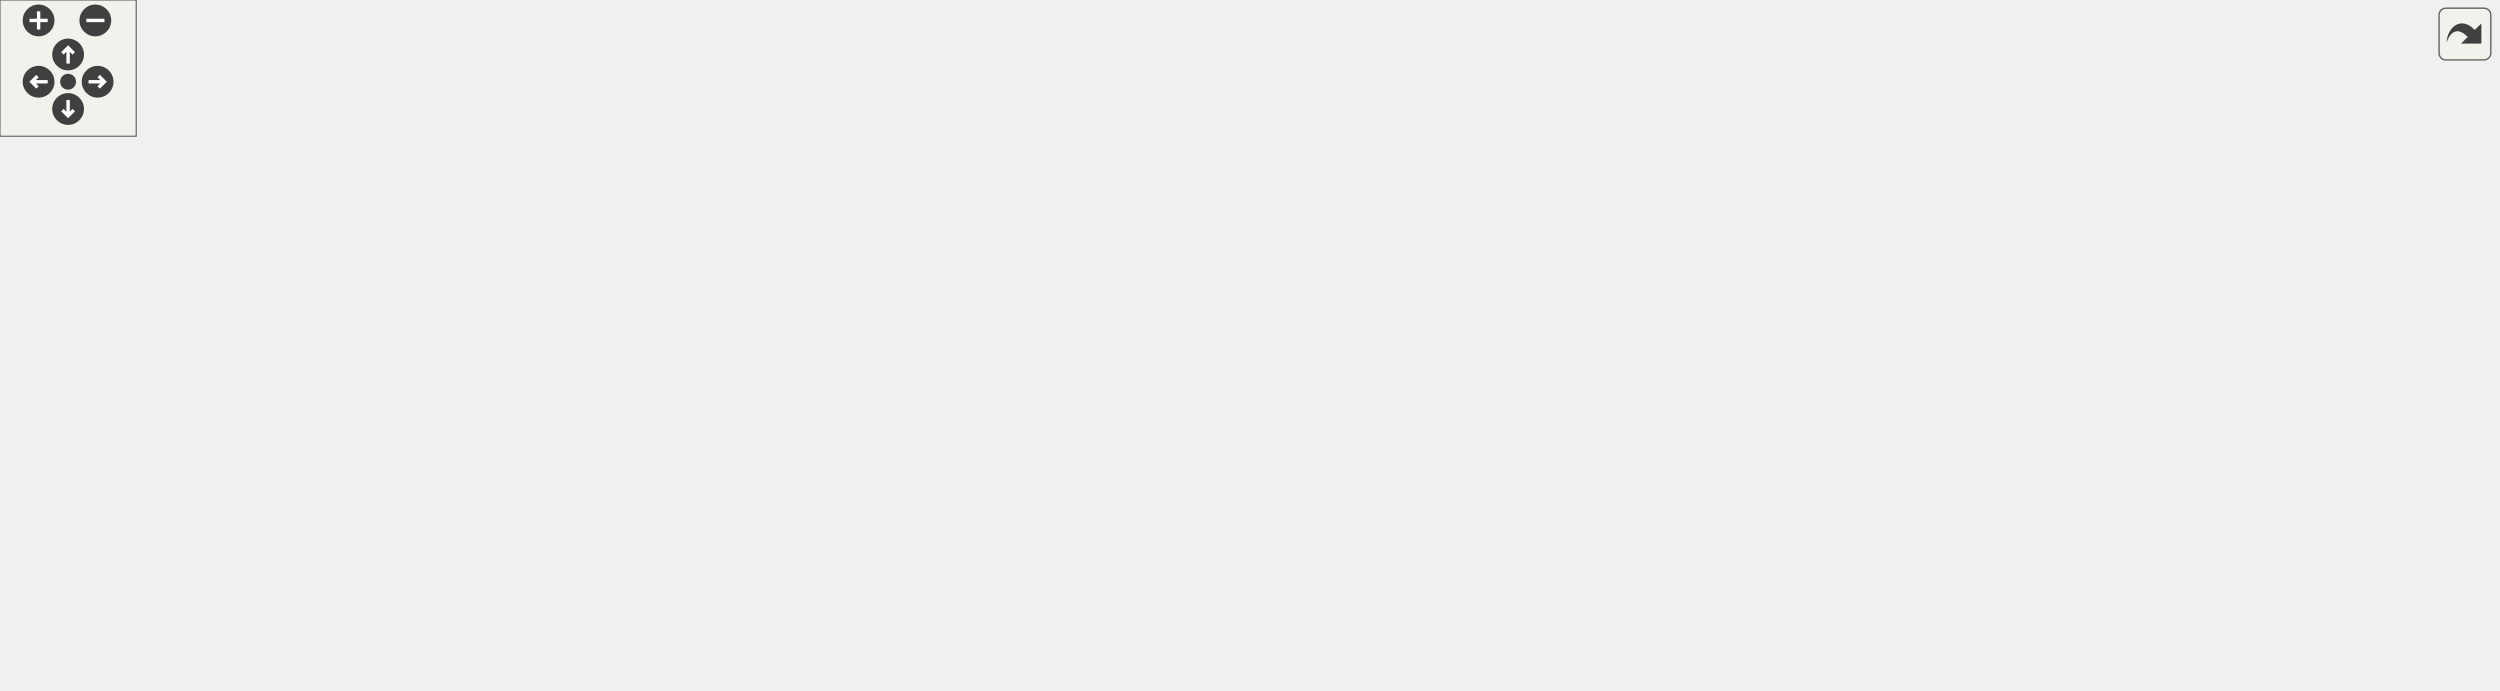
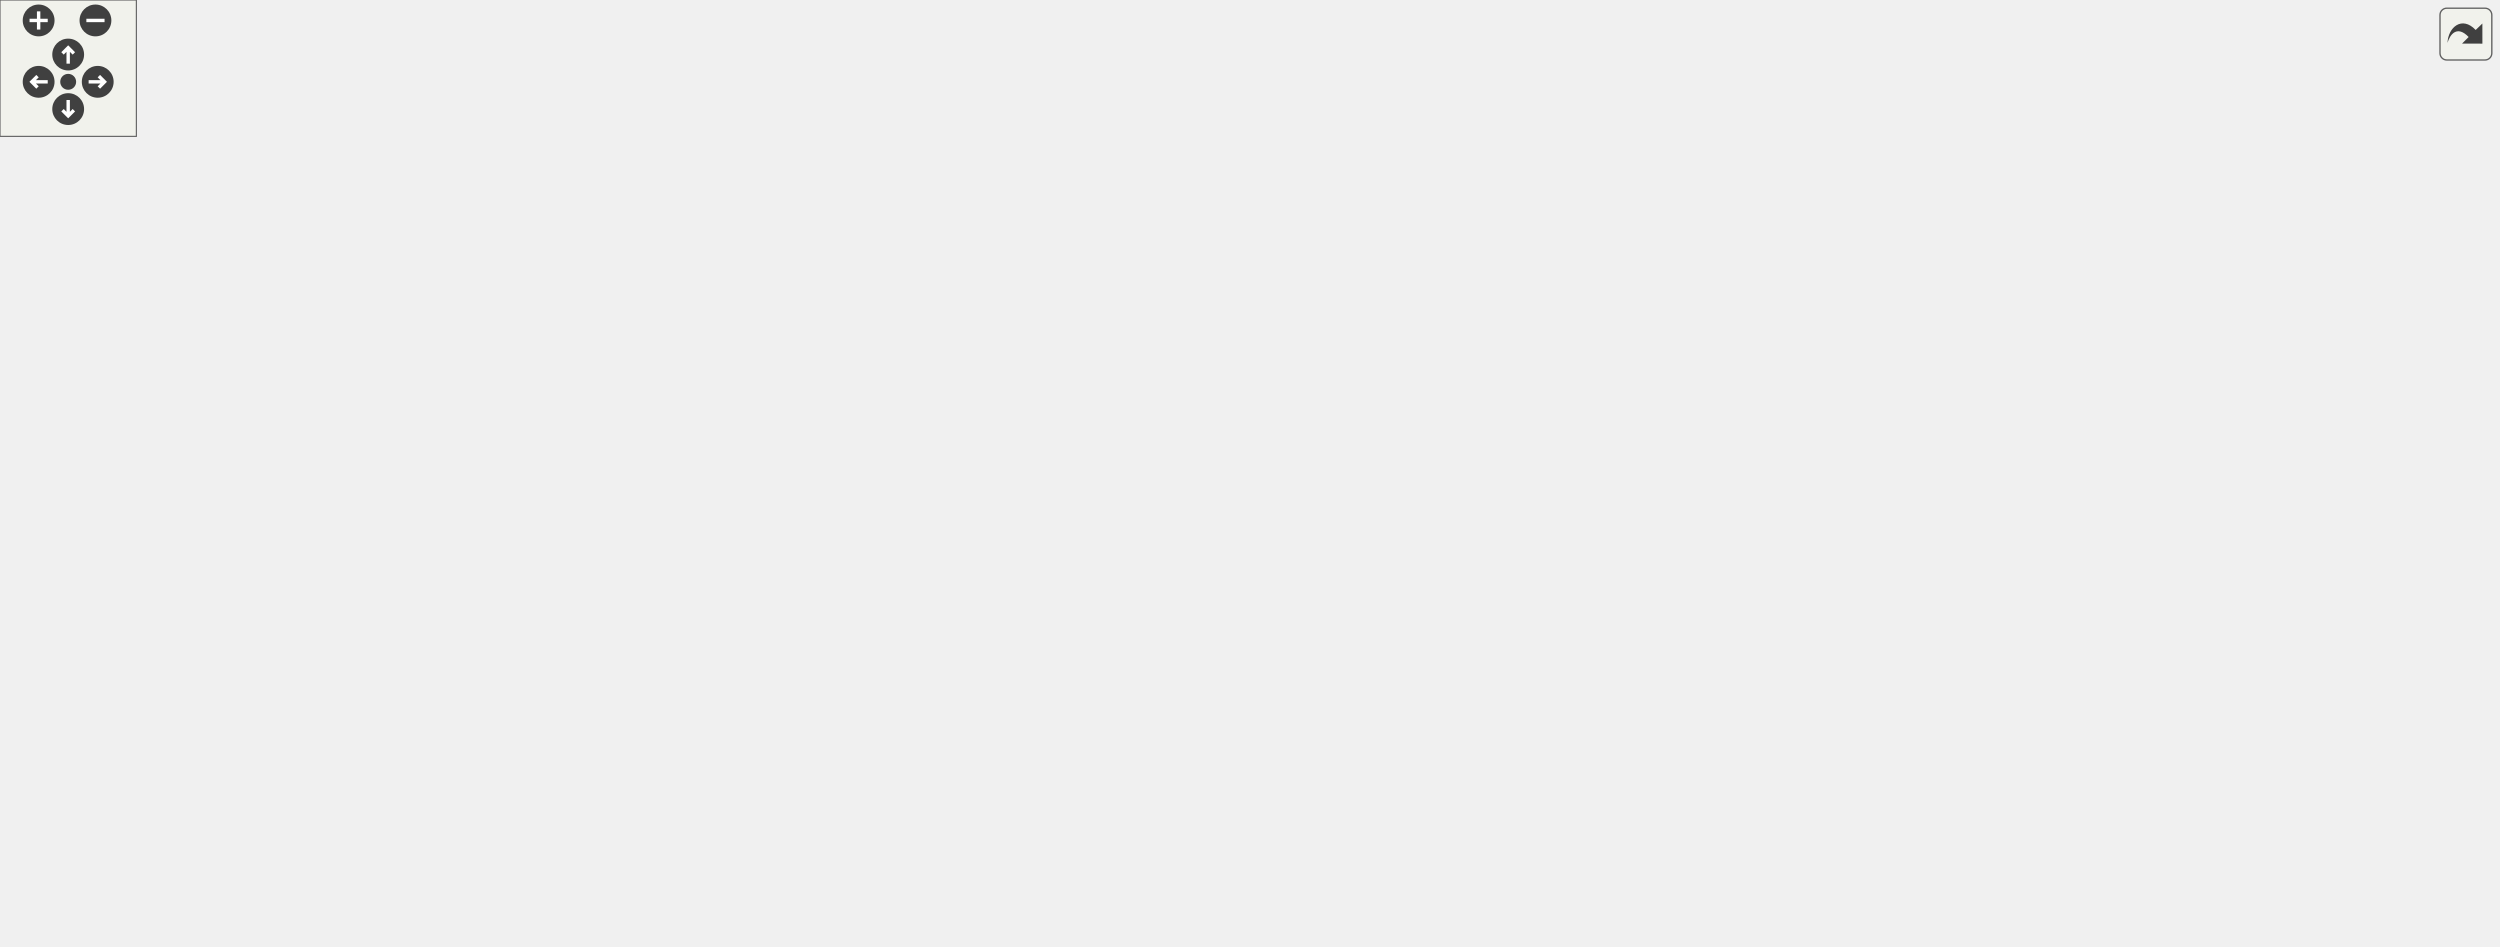
<svg xmlns="http://www.w3.org/2000/svg" xmlns:xlink="http://www.w3.org/1999/xlink" id="main" version="1.1" xml:space="preserve">
  <style type="text/css">
.edge:hover path { stroke: red; }
.edge:hover polygon { stroke: red; fill: red; }
</style>
  <defs>
    <circle id="rim" cx="0" cy="0" r="7" />
    <circle id="rim2" cx="0" cy="0" r="3.5" />
    <g id="zoomPlus">
      <use xlink:href="#rim" fill="#404040">
        <set attributeName="fill" to="#808080" begin="zoomplus.mouseover" end="zoomplus.mouseout" />
      </use>
      <path d="M-4,0h8M0,-4v8" fill="none" stroke="white" stroke-width="1.5" pointer-events="none" />
    </g>
    <g id="zoomMin">
      <use xlink:href="#rim" fill="#404040">
        <set attributeName="fill" to="#808080" begin="zoomminus.mouseover" end="zoomminus.mouseout" />
      </use>
      <path d="M-4,0h8" fill="none" stroke="white" stroke-width="1.5" pointer-events="none" />
    </g>
    <g id="dirArrow">
      <path fill="none" stroke="white" stroke-width="1.5" d="M0,-3.0v7 M-2.5,-0.5L0,-3.0L2.5,-0.5" />
    </g>
    <g id="resetDef">
      <use xlink:href="#rim2" fill="#404040">
        <set attributeName="fill" to="#808080" begin="reset.mouseover" end="reset.mouseout" />
      </use>
    </g>
  </defs>
  <svg id="graph" class="graph">
    <g id="viewport">
      <g id="node1" class="node">
        <g id="a_node1">
          <a xlink:title=" ">
-             <polygon fill="#bfbfbf" stroke="black" points="114.5,-224.5 114.5,-243.5 221.5,-243.5 221.5,-224.5 114.5,-224.5" />
-             <text text-anchor="middle" x="168" y="-231.5" font-family="Helvetica,sans-Serif" font-size="10.00">ProgramSettings.h</text>
+             <polygon fill="#bfbfbf" stroke="black" points="705.5,-336.5 705.5,-355.5 812.5,-355.5 812.5,-336.5 705.5,-336.5" />
+             <text text-anchor="middle" x="759" y="-343.5" font-family="Helvetica,sans-Serif" font-size="10.00">ProgramSettings.h</text>
          </a>
        </g>
      </g>
      <g id="node2" class="node">
        <g id="a_node2">
-           <a xlink:href="Main_8cc.html" target="_top" xlink:title=" ">
-             <polygon fill="none" stroke="black" points="0,-0.5 0,-19.5 54,-19.5 54,-0.5 0,-0.5" />
-             <text text-anchor="middle" x="27" y="-7.5" font-family="Helvetica,sans-Serif" font-size="10.00">Main.cc</text>
+           <a xlink:href="Logger_8cc.html" target="_top" xlink:title=" ">
+             <polygon fill="none" stroke="black" points="462,-280.5 462,-299.5 524,-299.5 524,-280.5 462,-280.5" />
+             <text text-anchor="middle" x="493" y="-287.5" font-family="Helvetica,sans-Serif" font-size="10.00">Logger.cc</text>
          </a>
        </g>
      </g>
      <g id="edge1" class="edge">
-         <path fill="none" stroke="midnightblue" d="M143.07,-219.18C130.66,-211.33 116.18,-200.55 106,-188 60.85,-132.33 36.14,-46.77 29.12,-19.59" />
-         <polygon fill="midnightblue" stroke="midnightblue" points="141.28,-222.19 151.65,-224.37 144.91,-216.2 141.28,-222.19" />
+         <path fill="none" stroke="midnightblue" d="M706.72,-334.39C652.33,-323.35 568.99,-306.43 524.15,-297.32" />
+         <polygon fill="midnightblue" stroke="midnightblue" points="706.36,-337.88 716.85,-336.44 707.75,-331.02 706.36,-337.88" />
      </g>
      <g id="node3" class="node">
        <g id="a_node3">
-           <a xlink:href="ProgramSettings_8cc.html" target="_top" xlink:title=" ">
-             <polygon fill="none" stroke="black" points="238.5,-168.5 238.5,-187.5 349.5,-187.5 349.5,-168.5 238.5,-168.5" />
-             <text text-anchor="middle" x="294" y="-175.5" font-family="Helvetica,sans-Serif" font-size="10.00">ProgramSettings.cc</text>
+           <a xlink:href="Main_8cc.html" target="_top" xlink:title=" ">
+             <polygon fill="none" stroke="black" points="1045,-0.5 1045,-19.5 1099,-19.5 1099,-0.5 1045,-0.5" />
+             <text text-anchor="middle" x="1072" y="-7.5" font-family="Helvetica,sans-Serif" font-size="10.00">Main.cc</text>
          </a>
        </g>
      </g>
      <g id="edge2" class="edge">
-         <path fill="none" stroke="midnightblue" d="M197.16,-220.5C220.78,-210.38 253.43,-196.39 274.13,-187.52" />
-         <polygon fill="midnightblue" stroke="midnightblue" points="195.78,-217.29 187.97,-224.44 198.54,-223.72 195.78,-217.29" />
+         <path fill="none" stroke="midnightblue" d="M822.89,-336.07C915.48,-321.31 1076,-288.06 1076,-235 1076,-235 1076,-235 1076,-121 1076,-83.16 1073.61,-38.05 1072.52,-19.55" />
+         <polygon fill="midnightblue" stroke="midnightblue" points="822.11,-332.65 812.77,-337.65 823.2,-339.56 822.11,-332.65" />
      </g>
      <g id="node4" class="node">
        <g id="a_node4">
-           <a xlink:href="SessionManager_8h.html" target="_top" xlink:title=" ">
-             <polygon fill="none" stroke="black" points="115.5,-168.5 115.5,-187.5 220.5,-187.5 220.5,-168.5 115.5,-168.5" />
-             <text text-anchor="middle" x="168" y="-175.5" font-family="Helvetica,sans-Serif" font-size="10.00">SessionManager.h</text>
+           <a xlink:href="ProgramSettings_8cc.html" target="_top" xlink:title=" ">
+             <polygon fill="none" stroke="black" points="580.5,-280.5 580.5,-299.5 691.5,-299.5 691.5,-280.5 580.5,-280.5" />
+             <text text-anchor="middle" x="636" y="-287.5" font-family="Helvetica,sans-Serif" font-size="10.00">ProgramSettings.cc</text>
          </a>
        </g>
      </g>
      <g id="edge3" class="edge">
-         <path fill="none" stroke="midnightblue" d="M168,-213.8C168,-204.91 168,-194.78 168,-187.75" />
-         <polygon fill="midnightblue" stroke="midnightblue" points="164.5,-214.08 168,-224.08 171.5,-214.08 164.5,-214.08" />
-       </g>
-       <g id="edge7" class="edge">
-         <path fill="none" stroke="midnightblue" d="M150.41,-161.76C141.03,-153.34 129.49,-142.47 120,-132 84.05,-92.35 46.93,-39.94 32.87,-19.59" />
-         <polygon fill="midnightblue" stroke="midnightblue" points="148.18,-164.47 157.99,-168.47 152.82,-159.23 148.18,-164.47" />
+         <path fill="none" stroke="midnightblue" d="M730.23,-332.37C707.19,-322.26 675.52,-308.35 655.4,-299.52" />
+         <polygon fill="midnightblue" stroke="midnightblue" points="728.95,-335.63 739.51,-336.44 731.76,-329.22 728.95,-335.63" />
      </g>
      <g id="node5" class="node">
        <g id="a_node5">
-           <a xlink:href="HttpServer_8h.html" target="_top" xlink:title=" ">
-             <polygon fill="none" stroke="black" points="129.5,-112.5 129.5,-131.5 206.5,-131.5 206.5,-112.5 129.5,-112.5" />
-             <text text-anchor="middle" x="168" y="-119.5" font-family="Helvetica,sans-Serif" font-size="10.00">HttpServer.h</text>
+           <a xlink:href="Session_8h.html" target="_top" xlink:title=" ">
+             <polygon fill="none" stroke="black" points="535.5,-224.5 535.5,-243.5 598.5,-243.5 598.5,-224.5 535.5,-224.5" />
+             <text text-anchor="middle" x="567" y="-231.5" font-family="Helvetica,sans-Serif" font-size="10.00">Session.h</text>
          </a>
        </g>
      </g>
      <g id="edge4" class="edge">
-         <path fill="none" stroke="midnightblue" d="M168,-157.8C168,-148.91 168,-138.78 168,-131.75" />
-         <polygon fill="midnightblue" stroke="midnightblue" points="164.5,-158.08 168,-168.08 171.5,-158.08 164.5,-158.08" />
+         <path fill="none" stroke="midnightblue" d="M695.36,-337.88C647.29,-331.08 586.97,-319.01 571,-300 557.62,-284.07 561.41,-257.46 564.6,-243.75" />
+         <polygon fill="midnightblue" stroke="midnightblue" points="695.02,-341.37 705.41,-339.25 695.97,-334.43 695.02,-341.37" />
+       </g>
+       <g id="node19" class="node">
+         <g id="a_node19">
+           <a xlink:href="SessionManager_8h.html" target="_top" xlink:title=" ">
+             <polygon fill="none" stroke="black" points="813.5,-168.5 813.5,-187.5 918.5,-187.5 918.5,-168.5 813.5,-168.5" />
+             <text text-anchor="middle" x="866" y="-175.5" font-family="Helvetica,sans-Serif" font-size="10.00">SessionManager.h</text>
+           </a>
+         </g>
+       </g>
+       <g id="edge30" class="edge">
+         <path fill="none" stroke="midnightblue" d="M790.8,-331.96C805.28,-324.56 821.48,-313.94 832,-300 858.8,-264.46 864.48,-208.73 865.68,-187.55" />
+         <polygon fill="midnightblue" stroke="midnightblue" points="789.12,-328.89 781.62,-336.37 792.15,-335.2 789.12,-328.89" />
+       </g>
+       <g id="node22" class="node">
+         <g id="a_node22">
+           <a xlink:href="TableController_8cc.html" target="_top" xlink:title=" ">
+             <polygon fill="none" stroke="black" points="724.5,-224.5 724.5,-243.5 827.5,-243.5 827.5,-224.5 724.5,-224.5" />
+             <text text-anchor="middle" x="776" y="-231.5" font-family="Helvetica,sans-Serif" font-size="10.00">TableController.cc</text>
+           </a>
+         </g>
+       </g>
+       <g id="edge31" class="edge">
+         <path fill="none" stroke="midnightblue" d="M786.13,-331.32C797.9,-323.82 810.48,-313.32 817,-300 827.39,-278.79 803.81,-255.84 788.27,-243.69" />
+         <polygon fill="midnightblue" stroke="midnightblue" points="784.23,-328.38 777.39,-336.47 787.78,-334.41 784.23,-328.38" />
+       </g>
+       <g id="node23" class="node">
+         <g id="a_node23">
+           <a xlink:href="TableController_8h.html" target="_top" xlink:title=" ">
+             <polygon fill="none" stroke="black" points="710,-280.5 710,-299.5 808,-299.5 808,-280.5 710,-280.5" />
+             <text text-anchor="middle" x="759" y="-287.5" font-family="Helvetica,sans-Serif" font-size="10.00">TableController.h</text>
+           </a>
+         </g>
+       </g>
+       <g id="edge32" class="edge">
+         <path fill="none" stroke="midnightblue" d="M759,-325.8C759,-316.91 759,-306.78 759,-299.75" />
+         <polygon fill="midnightblue" stroke="midnightblue" points="755.5,-326.08 759,-336.08 762.5,-326.08 755.5,-326.08" />
+       </g>
+       <g id="node6" class="node">
+         <g id="a_node6">
+           <a xlink:href="CursorSettings_8cc.html" target="_top" xlink:title=" ">
+             <polygon fill="none" stroke="black" points="546.5,-168.5 546.5,-187.5 647.5,-187.5 647.5,-168.5 546.5,-168.5" />
+             <text text-anchor="middle" x="597" y="-175.5" font-family="Helvetica,sans-Serif" font-size="10.00">CursorSettings.cc</text>
+           </a>
+         </g>
+       </g>
+       <g id="edge5" class="edge">
+         <path fill="none" stroke="midnightblue" d="M576.85,-215.27C581.97,-206.05 588.02,-195.17 592.14,-187.75" />
+         <polygon fill="midnightblue" stroke="midnightblue" points="573.75,-213.64 571.95,-224.08 579.87,-217.04 573.75,-213.64" />
      </g>
      <g id="node7" class="node">
        <g id="a_node7">
          <a xlink:href="OnMessageTask_8h.html" target="_top" xlink:title=" ">
-             <polygon fill="none" stroke="black" points="758,-112.5 758,-131.5 862,-131.5 862,-112.5 758,-112.5" />
-             <text text-anchor="middle" x="810" y="-119.5" font-family="Helvetica,sans-Serif" font-size="10.00">OnMessageTask.h</text>
-           </a>
-         </g>
+             <polygon fill="none" stroke="black" points="466,-112.5 466,-131.5 570,-131.5 570,-112.5 466,-112.5" />
+             <text text-anchor="middle" x="518" y="-119.5" font-family="Helvetica,sans-Serif" font-size="10.00">OnMessageTask.h</text>
+           </a>
+         </g>
+       </g>
+       <g id="edge6" class="edge">
+         <path fill="none" stroke="midnightblue" d="M553.84,-215.95C548.06,-207.83 541.55,-197.77 537,-188 528.06,-168.82 522.3,-144.48 519.67,-131.71" />
+         <polygon fill="midnightblue" stroke="midnightblue" points="551.17,-218.22 559.93,-224.18 556.8,-214.06 551.17,-218.22" />
+       </g>
+       <g id="node9" class="node">
+         <g id="a_node9">
+           <a xlink:href="Session_8cc.html" target="_top" xlink:title=" ">
+             <polygon fill="none" stroke="black" points="0,-0.5 0,-19.5 68,-19.5 68,-0.5 0,-0.5" />
+             <text text-anchor="middle" x="34" y="-7.5" font-family="Helvetica,sans-Serif" font-size="10.00">Session.cc</text>
+           </a>
+         </g>
+       </g>
+       <g id="edge22" class="edge">
+         <path fill="none" stroke="midnightblue" d="M536.92,-220.47C439.83,-180.03 136.34,-53.63 54.51,-19.54" />
+         <polygon fill="midnightblue" stroke="midnightblue" points="535.86,-223.82 546.43,-224.43 538.55,-217.36 535.86,-223.82" />
+       </g>
+       <g id="edge23" class="edge">
+         <path fill="none" stroke="midnightblue" d="M608.85,-225.44C664.04,-215.47 760.93,-197.98 818.72,-187.54" />
+         <polygon fill="midnightblue" stroke="midnightblue" points="607.93,-222.05 598.72,-227.27 609.18,-228.94 607.93,-222.05" />
+       </g>
+       <g id="node8" class="node">
+         <g id="a_node8">
+           <a xlink:href="OnMessageTask_8cc.html" target="_top" xlink:title=" ">
+             <polygon fill="none" stroke="black" points="86.5,-0.5 86.5,-19.5 195.5,-19.5 195.5,-0.5 86.5,-0.5" />
+             <text text-anchor="middle" x="141" y="-7.5" font-family="Helvetica,sans-Serif" font-size="10.00">OnMessageTask.cc</text>
+           </a>
+         </g>
+       </g>
+       <g id="edge7" class="edge">
+         <path fill="none" stroke="midnightblue" d="M479.09,-109.65C403.32,-87.54 237.54,-39.17 170.25,-19.53" />
+         <polygon fill="midnightblue" stroke="midnightblue" points="478.15,-113.02 488.73,-112.46 480.11,-106.3 478.15,-113.02" />
      </g>
      <g id="edge8" class="edge">
-         <path fill="none" stroke="midnightblue" d="M230.68,-167.88C431.22,-145.66 657.62,-131.52 757.8,-125.83" />
-         <polygon fill="midnightblue" stroke="midnightblue" points="230.09,-164.42 220.54,-169.01 230.87,-171.38 230.09,-164.42" />
+         <path fill="none" stroke="midnightblue" d="M461.51,-110.57C415.69,-101.91 349.51,-88.96 292,-76 209.99,-57.52 114.19,-32.46 65.65,-19.52" />
+         <polygon fill="midnightblue" stroke="midnightblue" points="461.07,-114.05 471.54,-112.46 462.36,-107.17 461.07,-114.05" />
      </g>
      <g id="node10" class="node">
        <g id="a_node10">
          <a xlink:href="SessionManager_8cc.html" target="_top" xlink:title=" ">
-             <polygon fill="none" stroke="black" points="990,-0.5 990,-19.5 1100,-19.5 1100,-0.5 990,-0.5" />
-             <text text-anchor="middle" x="1045" y="-7.5" font-family="Helvetica,sans-Serif" font-size="10.00">SessionManager.cc</text>
-           </a>
-         </g>
-       </g>
-       <g id="edge24" class="edge">
-         <path fill="none" stroke="midnightblue" d="M230.54,-168C386.73,-154.6 738.81,-177.55 871,-132 943.36,-107.07 1013,-42.77 1036.57,-19.54" />
-         <polygon fill="midnightblue" stroke="midnightblue" points="230.16,-164.52 220.53,-168.94 230.82,-171.49 230.16,-164.52" />
-       </g>
-       <g id="edge6" class="edge">
-         <path fill="none" stroke="midnightblue" d="M179.69,-103.35C187.4,-89.28 194.34,-69.72 184,-56 180.01,-50.71 98.08,-29.14 54.2,-17.89" />
-         <polygon fill="midnightblue" stroke="midnightblue" points="176.59,-101.71 174.43,-112.08 182.59,-105.32 176.59,-101.71" />
-       </g>
-       <g id="node6" class="node">
-         <g id="a_node6">
-           <a xlink:href="HttpServer_8cc.html" target="_top" xlink:title=" ">
-             <polygon fill="none" stroke="black" points="93,-56.5 93,-75.5 175,-75.5 175,-56.5 93,-56.5" />
-             <text text-anchor="middle" x="134" y="-63.5" font-family="Helvetica,sans-Serif" font-size="10.00">HttpServer.cc</text>
-           </a>
-         </g>
-       </g>
-       <g id="edge5" class="edge">
-         <path fill="none" stroke="midnightblue" d="M157.02,-103.57C151.17,-94.27 144.23,-83.25 139.51,-75.75" />
-         <polygon fill="midnightblue" stroke="midnightblue" points="154.1,-105.49 162.39,-112.08 160.02,-101.76 154.1,-105.49" />
-       </g>
-       <g id="node8" class="node">
-         <g id="a_node8">
-           <a xlink:href="OnMessageTask_8cc.html" target="_top" xlink:title=" ">
-             <polygon fill="none" stroke="black" points="862.5,-0.5 862.5,-19.5 971.5,-19.5 971.5,-0.5 862.5,-0.5" />
-             <text text-anchor="middle" x="917" y="-7.5" font-family="Helvetica,sans-Serif" font-size="10.00">OnMessageTask.cc</text>
+             <polygon fill="none" stroke="black" points="917,-0.5 917,-19.5 1027,-19.5 1027,-0.5 917,-0.5" />
+             <text text-anchor="middle" x="972" y="-7.5" font-family="Helvetica,sans-Serif" font-size="10.00">SessionManager.cc</text>
          </a>
        </g>
      </g>
      <g id="edge9" class="edge">
-         <path fill="none" stroke="midnightblue" d="M825.66,-104.9C848.67,-81.25 890.79,-37.95 908.64,-19.59" />
-         <polygon fill="midnightblue" stroke="midnightblue" points="822.86,-102.76 818.4,-112.37 827.88,-107.64 822.86,-102.76" />
-       </g>
-       <g id="node9" class="node">
-         <g id="a_node9">
-           <a xlink:href="Session_8cc.html" target="_top" xlink:title=" ">
-             <polygon fill="none" stroke="black" points="776,-0.5 776,-19.5 844,-19.5 844,-0.5 776,-0.5" />
-             <text text-anchor="middle" x="810" y="-7.5" font-family="Helvetica,sans-Serif" font-size="10.00">Session.cc</text>
-           </a>
-         </g>
-       </g>
-       <g id="edge10" class="edge">
-         <path fill="none" stroke="midnightblue" d="M810,-102.35C810,-78.25 810,-37.31 810,-19.59" />
-         <polygon fill="midnightblue" stroke="midnightblue" points="806.5,-102.37 810,-112.37 813.5,-102.37 806.5,-102.37" />
-       </g>
-       <g id="edge11" class="edge">
-         <path fill="none" stroke="midnightblue" d="M837.73,-108.02C886.33,-85.27 985.63,-38.79 1026.65,-19.59" />
-         <polygon fill="midnightblue" stroke="midnightblue" points="836.01,-104.96 828.44,-112.37 838.98,-111.3 836.01,-104.96" />
+         <path fill="none" stroke="midnightblue" d="M563.2,-110.05C653.65,-88.13 855.25,-39.29 936.78,-19.53" />
+         <polygon fill="midnightblue" stroke="midnightblue" points="562.14,-106.7 553.25,-112.46 563.79,-113.51 562.14,-106.7" />
      </g>
      <g id="node11" class="node">
        <g id="a_node11">
          <a xlink:href="ThreadingManager_8h.html" target="_top" xlink:title=" ">
-             <polygon fill="none" stroke="black" points="497,-56.5 497,-75.5 613,-75.5 613,-56.5 497,-56.5" />
-             <text text-anchor="middle" x="555" y="-63.5" font-family="Helvetica,sans-Serif" font-size="10.00">ThreadingManager.h</text>
-           </a>
-         </g>
-       </g>
-       <g id="edge12" class="edge">
-         <path fill="none" stroke="midnightblue" d="M759.69,-110.35C711.5,-100.14 639.72,-84.94 595.22,-75.52" />
-         <polygon fill="midnightblue" stroke="midnightblue" points="759.09,-113.8 769.59,-112.44 760.54,-106.95 759.09,-113.8" />
+             <polygon fill="none" stroke="black" points="460,-56.5 460,-75.5 576,-75.5 576,-56.5 460,-56.5" />
+             <text text-anchor="middle" x="518" y="-63.5" font-family="Helvetica,sans-Serif" font-size="10.00">ThreadingManager.h</text>
+           </a>
+         </g>
+       </g>
+       <g id="edge10" class="edge">
+         <path fill="none" stroke="midnightblue" d="M518,-101.8C518,-92.91 518,-82.78 518,-75.75" />
+         <polygon fill="midnightblue" stroke="midnightblue" points="514.5,-102.08 518,-112.08 521.5,-102.08 514.5,-102.08" />
+       </g>
+       <g id="edge14" class="edge">
+         <path fill="none" stroke="midnightblue" d="M586.48,-62.5C686.03,-58.1 876.28,-46.73 1036,-20 1038.92,-19.51 1041.96,-18.91 1044.97,-18.25" />
+         <polygon fill="midnightblue" stroke="midnightblue" points="586.09,-59.02 576.25,-62.95 586.39,-66.01 586.09,-59.02" />
+       </g>
+       <g id="edge15" class="edge">
+         <path fill="none" stroke="midnightblue" d="M449.93,-55.25C377.1,-44.82 263.03,-28.48 195.77,-18.85" />
+         <polygon fill="midnightblue" stroke="midnightblue" points="449.52,-58.73 459.92,-56.68 450.52,-51.8 449.52,-58.73" />
      </g>
      <g id="edge16" class="edge">
-         <path fill="none" stroke="midnightblue" d="M486.59,-62.07C391.16,-57.23 212.92,-45.44 63,-20 60.08,-19.5 57.04,-18.9 54.03,-18.23" />
-         <polygon fill="midnightblue" stroke="midnightblue" points="486.52,-65.57 496.68,-62.57 486.87,-58.58 486.52,-65.57" />
+         <path fill="none" stroke="midnightblue" d="M449.97,-60.28C363.1,-53.74 208.31,-40.38 77,-20 74.14,-19.56 71.17,-19.04 68.21,-18.5" />
+         <polygon fill="midnightblue" stroke="midnightblue" points="449.73,-63.77 459.96,-61.02 450.25,-56.79 449.73,-63.77" />
      </g>
      <g id="edge17" class="edge">
-         <path fill="none" stroke="midnightblue" d="M622.29,-54.96C691.52,-44.63 798.04,-28.74 862.28,-19.16" />
-         <polygon fill="midnightblue" stroke="midnightblue" points="621.73,-51.51 612.36,-56.44 622.77,-58.43 621.73,-51.51" />
-       </g>
-       <g id="edge18" class="edge">
-         <path fill="none" stroke="midnightblue" d="M605.45,-54.32C655.92,-43.63 732.16,-27.48 775.9,-18.22" />
-         <polygon fill="midnightblue" stroke="midnightblue" points="604.46,-50.95 595.41,-56.44 605.91,-57.8 604.46,-50.95" />
-       </g>
-       <g id="edge19" class="edge">
-         <path fill="none" stroke="midnightblue" d="M623.5,-58.5C707.74,-50.33 855.05,-35.5 981,-20 983.9,-19.64 986.86,-19.27 989.86,-18.88" />
-         <polygon fill="midnightblue" stroke="midnightblue" points="622.91,-55.04 613.3,-59.48 623.59,-62.01 622.91,-55.04" />
+         <path fill="none" stroke="midnightblue" d="M586.37,-57.63C664.28,-49.11 795.42,-34.41 908,-20 910.89,-19.63 913.86,-19.24 916.85,-18.84" />
+         <polygon fill="midnightblue" stroke="midnightblue" points="585.76,-54.18 576.2,-58.74 586.52,-61.14 585.76,-54.18" />
      </g>
      <g id="node12" class="node">
        <g id="a_node12">
          <a xlink:href="Contouring_8cc.html" target="_top" xlink:title=" ">
-             <polygon fill="none" stroke="black" points="573.5,-0.5 573.5,-19.5 656.5,-19.5 656.5,-0.5 573.5,-0.5" />
-             <text text-anchor="middle" x="615" y="-7.5" font-family="Helvetica,sans-Serif" font-size="10.00">Contouring.cc</text>
-           </a>
-         </g>
-       </g>
-       <g id="edge13" class="edge">
-         <path fill="none" stroke="midnightblue" d="M572.18,-49.54C582.88,-39.91 596.26,-27.87 605.18,-19.83" />
-         <polygon fill="midnightblue" stroke="midnightblue" points="569.73,-47.03 564.64,-56.32 574.41,-52.24 569.73,-47.03" />
+             <polygon fill="none" stroke="black" points="714.5,-0.5 714.5,-19.5 797.5,-19.5 797.5,-0.5 714.5,-0.5" />
+             <text text-anchor="middle" x="756" y="-7.5" font-family="Helvetica,sans-Serif" font-size="10.00">Contouring.cc</text>
+           </a>
+         </g>
+       </g>
+       <g id="edge11" class="edge">
+         <path fill="none" stroke="midnightblue" d="M565.52,-54.22C610.5,-44.01 677.1,-28.9 718.46,-19.52" />
+         <polygon fill="midnightblue" stroke="midnightblue" points="564.69,-50.82 555.71,-56.44 566.24,-57.64 564.69,-50.82" />
      </g>
      <g id="node13" class="node">
        <g id="a_node13">
          <a xlink:href="Smoothing_8cc.html" target="_top" xlink:title=" ">
-             <polygon fill="none" stroke="black" points="674.5,-0.5 674.5,-19.5 757.5,-19.5 757.5,-0.5 674.5,-0.5" />
-             <text text-anchor="middle" x="716" y="-7.5" font-family="Helvetica,sans-Serif" font-size="10.00">Smoothing.cc</text>
-           </a>
-         </g>
-       </g>
-       <g id="edge14" class="edge">
-         <path fill="none" stroke="midnightblue" d="M590.26,-53.17C620.58,-43 663.57,-28.59 690.61,-19.52" />
-         <polygon fill="midnightblue" stroke="midnightblue" points="588.88,-49.95 580.51,-56.44 591.1,-56.58 588.88,-49.95" />
+             <polygon fill="none" stroke="black" points="815.5,-0.5 815.5,-19.5 898.5,-19.5 898.5,-0.5 815.5,-0.5" />
+             <text text-anchor="middle" x="857" y="-7.5" font-family="Helvetica,sans-Serif" font-size="10.00">Smoothing.cc</text>
+           </a>
+         </g>
+       </g>
+       <g id="edge12" class="edge">
+         <path fill="none" stroke="midnightblue" d="M585.61,-54.93C644.22,-46.1 731.3,-32.71 807,-20 809.7,-19.55 812.47,-19.07 815.27,-18.59" />
+         <polygon fill="midnightblue" stroke="midnightblue" points="584.73,-51.53 575.37,-56.48 585.78,-58.45 584.73,-51.53" />
      </g>
      <g id="node14" class="node">
        <g id="a_node14">
          <a xlink:href="Histogram_8cc.html" target="_top" xlink:title=" ">
-             <polygon fill="none" stroke="black" points="72.5,-0.5 72.5,-19.5 153.5,-19.5 153.5,-0.5 72.5,-0.5" />
-             <text text-anchor="middle" x="113" y="-7.5" font-family="Helvetica,sans-Serif" font-size="10.00">Histogram.cc</text>
-           </a>
-         </g>
-       </g>
-       <g id="edge15" class="edge">
-         <path fill="none" stroke="midnightblue" d="M486.66,-58.59C408.12,-50.9 275.44,-36.89 162,-20 159.26,-19.59 156.44,-19.15 153.61,-18.68" />
-         <polygon fill="midnightblue" stroke="midnightblue" points="486.61,-62.1 496.91,-59.59 487.29,-55.14 486.61,-62.1" />
+             <polygon fill="none" stroke="black" points="213.5,-0.5 213.5,-19.5 294.5,-19.5 294.5,-0.5 213.5,-0.5" />
+             <text text-anchor="middle" x="254" y="-7.5" font-family="Helvetica,sans-Serif" font-size="10.00">Histogram.cc</text>
+           </a>
+         </g>
+       </g>
+       <g id="edge13" class="edge">
+         <path fill="none" stroke="midnightblue" d="M466.16,-54.4C415.96,-44.13 340.85,-28.76 294.77,-19.34" />
+         <polygon fill="midnightblue" stroke="midnightblue" points="465.67,-57.87 476.17,-56.44 467.07,-51.01 465.67,-57.87" />
      </g>
      <g id="node15" class="node">
        <g id="a_node15">
          <a xlink:href="Columns_8cc.html" target="_top" xlink:title=" ">
-             <polygon fill="none" stroke="black" points="171.5,-0.5 171.5,-19.5 244.5,-19.5 244.5,-0.5 171.5,-0.5" />
-             <text text-anchor="middle" x="208" y="-7.5" font-family="Helvetica,sans-Serif" font-size="10.00">Columns.cc</text>
-           </a>
-         </g>
-       </g>
-       <g id="edge20" class="edge">
-         <path fill="none" stroke="midnightblue" d="M486.98,-55.72C425.89,-47.17 333.78,-33.76 254,-20 250.95,-19.47 247.8,-18.91 244.63,-18.32" />
-         <polygon fill="midnightblue" stroke="midnightblue" points="486.5,-59.19 496.89,-57.1 487.47,-52.25 486.5,-59.19" />
+             <polygon fill="none" stroke="black" points="312.5,-0.5 312.5,-19.5 385.5,-19.5 385.5,-0.5 312.5,-0.5" />
+             <text text-anchor="middle" x="349" y="-7.5" font-family="Helvetica,sans-Serif" font-size="10.00">Columns.cc</text>
+           </a>
+         </g>
+       </g>
+       <g id="edge18" class="edge">
+         <path fill="none" stroke="midnightblue" d="M481.4,-53.3C449.55,-43.13 404.16,-28.62 375.65,-19.52" />
+         <polygon fill="midnightblue" stroke="midnightblue" points="480.63,-56.73 491.22,-56.44 482.76,-50.07 480.63,-56.73" />
      </g>
      <g id="node16" class="node">
        <g id="a_node16">
          <a xlink:href="Table_8cc.html" target="_top" xlink:title=" ">
-             <polygon fill="none" stroke="black" points="263,-0.5 263,-19.5 319,-19.5 319,-0.5 263,-0.5" />
-             <text text-anchor="middle" x="291" y="-7.5" font-family="Helvetica,sans-Serif" font-size="10.00">Table.cc</text>
-           </a>
-         </g>
-       </g>
-       <g id="edge21" class="edge">
-         <path fill="none" stroke="midnightblue" d="M498.72,-54.54C452.7,-45.82 385.99,-32.8 328,-20 325.16,-19.37 322.2,-18.7 319.25,-18" />
-         <polygon fill="midnightblue" stroke="midnightblue" points="498.32,-58.02 508.79,-56.44 499.62,-51.15 498.32,-58.02" />
+             <polygon fill="none" stroke="black" points="404,-0.5 404,-19.5 460,-19.5 460,-0.5 404,-0.5" />
+             <text text-anchor="middle" x="432" y="-7.5" font-family="Helvetica,sans-Serif" font-size="10.00">Table.cc</text>
+           </a>
+         </g>
+       </g>
+       <g id="edge19" class="edge">
+         <path fill="none" stroke="midnightblue" d="M495.55,-50.9C479.78,-41 459.19,-28.07 445.78,-19.65" />
+         <polygon fill="midnightblue" stroke="midnightblue" points="493.85,-53.97 504.18,-56.32 497.57,-48.04 493.85,-53.97" />
      </g>
      <g id="node17" class="node">
        <g id="a_node17">
          <a xlink:href="TableView_8cc.html" target="_top" xlink:title=" ">
-             <polygon fill="none" stroke="black" points="337.5,-0.5 337.5,-19.5 416.5,-19.5 416.5,-0.5 337.5,-0.5" />
-             <text text-anchor="middle" x="377" y="-7.5" font-family="Helvetica,sans-Serif" font-size="10.00">TableView.cc</text>
-           </a>
-         </g>
-       </g>
-       <g id="edge22" class="edge">
-         <path fill="none" stroke="midnightblue" d="M516.88,-53.44C483.32,-43.26 435.23,-28.66 405.07,-19.52" />
-         <polygon fill="midnightblue" stroke="midnightblue" points="516.21,-56.89 526.8,-56.44 518.24,-50.19 516.21,-56.89" />
+             <polygon fill="none" stroke="black" points="478.5,-0.5 478.5,-19.5 557.5,-19.5 557.5,-0.5 478.5,-0.5" />
+             <text text-anchor="middle" x="518" y="-7.5" font-family="Helvetica,sans-Serif" font-size="10.00">TableView.cc</text>
+           </a>
+         </g>
+       </g>
+       <g id="edge20" class="edge">
+         <path fill="none" stroke="midnightblue" d="M518,-45.8C518,-36.91 518,-26.78 518,-19.75" />
+         <polygon fill="midnightblue" stroke="midnightblue" points="514.5,-46.08 518,-56.08 521.5,-46.08 514.5,-46.08" />
      </g>
      <g id="node18" class="node">
        <g id="a_node18">
          <a xlink:href="ThreadingManager_8cc.html" target="_top" xlink:title=" ">
-             <polygon fill="none" stroke="black" points="434.5,-0.5 434.5,-19.5 555.5,-19.5 555.5,-0.5 434.5,-0.5" />
-             <text text-anchor="middle" x="495" y="-7.5" font-family="Helvetica,sans-Serif" font-size="10.00">ThreadingManager.cc</text>
-           </a>
-         </g>
-       </g>
-       <g id="edge23" class="edge">
-         <path fill="none" stroke="midnightblue" d="M537.82,-49.54C527.12,-39.91 513.74,-27.87 504.82,-19.83" />
-         <polygon fill="midnightblue" stroke="midnightblue" points="535.59,-52.24 545.36,-56.32 540.27,-47.03 535.59,-52.24" />
+             <polygon fill="none" stroke="black" points="575.5,-0.5 575.5,-19.5 696.5,-19.5 696.5,-0.5 575.5,-0.5" />
+             <text text-anchor="middle" x="636" y="-7.5" font-family="Helvetica,sans-Serif" font-size="10.00">ThreadingManager.cc</text>
+           </a>
+         </g>
+       </g>
+       <g id="edge21" class="edge">
+         <path fill="none" stroke="midnightblue" d="M545.9,-52.23C567.97,-42.13 598.18,-28.31 617.39,-19.52" />
+         <polygon fill="midnightblue" stroke="midnightblue" points="544.33,-49.1 536.7,-56.44 547.25,-55.46 544.33,-49.1" />
+       </g>
+       <g id="edge27" class="edge">
+         <path fill="none" stroke="midnightblue" d="M909.06,-165.35C930.83,-158.08 956.83,-147.18 977,-132 1020.75,-99.08 1055.35,-41.29 1067.4,-19.57" />
+         <polygon fill="midnightblue" stroke="midnightblue" points="907.85,-162.06 899.39,-168.44 909.98,-168.73 907.85,-162.06" />
+       </g>
+       <g id="edge28" class="edge">
+         <path fill="none" stroke="midnightblue" d="M803.19,-167.25C736.56,-156.92 632.5,-140.77 570.21,-131.1" />
+         <polygon fill="midnightblue" stroke="midnightblue" points="802.73,-170.72 813.15,-168.8 803.8,-163.81 802.73,-170.72" />
+       </g>
+       <g id="edge29" class="edge">
+         <path fill="none" stroke="midnightblue" d="M868.5,-158.13C872.77,-132.42 883.6,-86.17 909,-56 922.16,-40.37 941.9,-27.44 955.77,-19.51" />
+         <polygon fill="midnightblue" stroke="midnightblue" points="864.99,-157.95 866.98,-168.36 871.91,-158.98 864.99,-157.95" />
+       </g>
+       <g id="node20" class="node">
+         <g id="a_node20">
+           <a xlink:href="HttpServer_8h.html" target="_top" xlink:title=" ">
+             <polygon fill="none" stroke="black" points="890.5,-112.5 890.5,-131.5 967.5,-131.5 967.5,-112.5 890.5,-112.5" />
+             <text text-anchor="middle" x="929" y="-119.5" font-family="Helvetica,sans-Serif" font-size="10.00">HttpServer.h</text>
+           </a>
+         </g>
+       </g>
+       <g id="edge24" class="edge">
+         <path fill="none" stroke="midnightblue" d="M884.04,-161.54C895.27,-151.91 909.32,-139.87 918.69,-131.83" />
+         <polygon fill="midnightblue" stroke="midnightblue" points="881.44,-159.16 876.12,-168.32 885.99,-164.47 881.44,-159.16" />
+       </g>
+       <g id="edge26" class="edge">
+         <path fill="none" stroke="midnightblue" d="M919.76,-103.3C913.8,-89.16 908.87,-69.54 919,-56 922.86,-50.85 1001.88,-29.43 1044.8,-18.1" />
+         <polygon fill="midnightblue" stroke="midnightblue" points="916.65,-104.91 924.09,-112.46 922.99,-101.92 916.65,-104.91" />
+       </g>
+       <g id="node21" class="node">
+         <g id="a_node21">
+           <a xlink:href="HttpServer_8cc.html" target="_top" xlink:title=" ">
+             <polygon fill="none" stroke="black" points="928,-56.5 928,-75.5 1010,-75.5 1010,-56.5 928,-56.5" />
+             <text text-anchor="middle" x="969" y="-63.5" font-family="Helvetica,sans-Serif" font-size="10.00">HttpServer.cc</text>
+           </a>
+         </g>
+       </g>
+       <g id="edge25" class="edge">
+         <path fill="none" stroke="midnightblue" d="M941.7,-103.86C948.63,-94.5 956.91,-83.33 962.52,-75.75" />
+         <polygon fill="midnightblue" stroke="midnightblue" points="938.75,-101.96 935.61,-112.08 944.37,-106.13 938.75,-101.96" />
+       </g>
+       <g id="edge33" class="edge">
+         <path fill="none" stroke="midnightblue" d="M718.82,-277.7C682.58,-267.51 630.09,-252.74 597.28,-243.52" />
+         <polygon fill="midnightblue" stroke="midnightblue" points="718,-281.11 728.58,-280.44 719.9,-274.37 718,-281.11" />
+       </g>
+       <g id="edge34" class="edge">
+         <path fill="none" stroke="midnightblue" d="M764.86,-270.4C767.7,-261.36 770.98,-250.94 773.25,-243.75" />
+         <polygon fill="midnightblue" stroke="midnightblue" points="761.47,-269.49 761.81,-280.08 768.15,-271.6 761.47,-269.49" />
      </g>
    </g>
  </svg>
  <g id="navigator" transform="translate(0 0)" fill="#404254">
    <rect fill="#f2f5e9" fill-opacity="0.5" stroke="#606060" stroke-width=".5" x="0" y="0" width="60" height="60" />
    <use id="zoomplus" xlink:href="#zoomPlus" x="17" y="9" />
    <use id="zoomminus" xlink:href="#zoomMin" x="42" y="9" />
    <use id="reset" xlink:href="#resetDef" x="30" y="36" />
    <g id="arrowUp" xlink:href="#dirArrow" transform="translate(30 24)">
      <use xlink:href="#rim" fill="#404040">
        <set attributeName="fill" to="#808080" begin="arrowUp.mouseover" end="arrowUp.mouseout" />
      </use>
      <path fill="none" stroke="white" stroke-width="1.5" d="M0,-3.0v7 M-2.5,-0.5L0,-3.0L2.5,-0.5" />
    </g>
    <g id="arrowRight" xlink:href="#dirArrow" transform="rotate(90) translate(36 -43)">
      <use xlink:href="#rim" fill="#404040">
        <set attributeName="fill" to="#808080" begin="arrowRight.mouseover" end="arrowRight.mouseout" />
      </use>
      <path fill="none" stroke="white" stroke-width="1.5" d="M0,-3.0v7 M-2.5,-0.5L0,-3.0L2.5,-0.5" />
    </g>
    <g id="arrowDown" xlink:href="#dirArrow" transform="rotate(180) translate(-30 -48)">
      <use xlink:href="#rim" fill="#404040">
        <set attributeName="fill" to="#808080" begin="arrowDown.mouseover" end="arrowDown.mouseout" />
      </use>
      <path fill="none" stroke="white" stroke-width="1.5" d="M0,-3.0v7 M-2.5,-0.5L0,-3.0L2.5,-0.5" />
    </g>
    <g id="arrowLeft" xlink:href="#dirArrow" transform="rotate(270) translate(-36 17)">
      <use xlink:href="#rim" fill="#404040">
        <set attributeName="fill" to="#808080" begin="arrowLeft.mouseover" end="arrowLeft.mouseout" />
      </use>
      <path fill="none" stroke="white" stroke-width="1.5" d="M0,-3.0v7 M-2.5,-0.5L0,-3.0L2.5,-0.5" />
    </g>
  </g>
  <svg viewBox="0 0 15 15" width="100%" height="30px" preserveAspectRatio="xMaxYMin meet">
    <g id="arrow_out" transform="scale(0.3 0.3)">
      <a xlink:href="ProgramSettings_8h__dep__incl_org.svg" target="_base">
        <rect id="button" ry="5" rx="5" y="6" x="6" height="38" width="38" fill="#f2f5e9" fill-opacity="0.5" stroke="#606060" stroke-width="1.0" />
        <path id="arrow" d="M 11.5,31.437 C 11.94,20.098 22.043,11.323 32.159,21.979 L 37.069,17.246 C 37.069,17.246 37.088,32 37.088,32 L 22.16,31.978 C 22.16,31.978 26.998,27.14 26.998,27.14 C 18.529,18.264 13.292,25.23 11.5,31.437 z" style="fill:#404040;" />
      </a>
    </g>
  </svg>
</svg>
